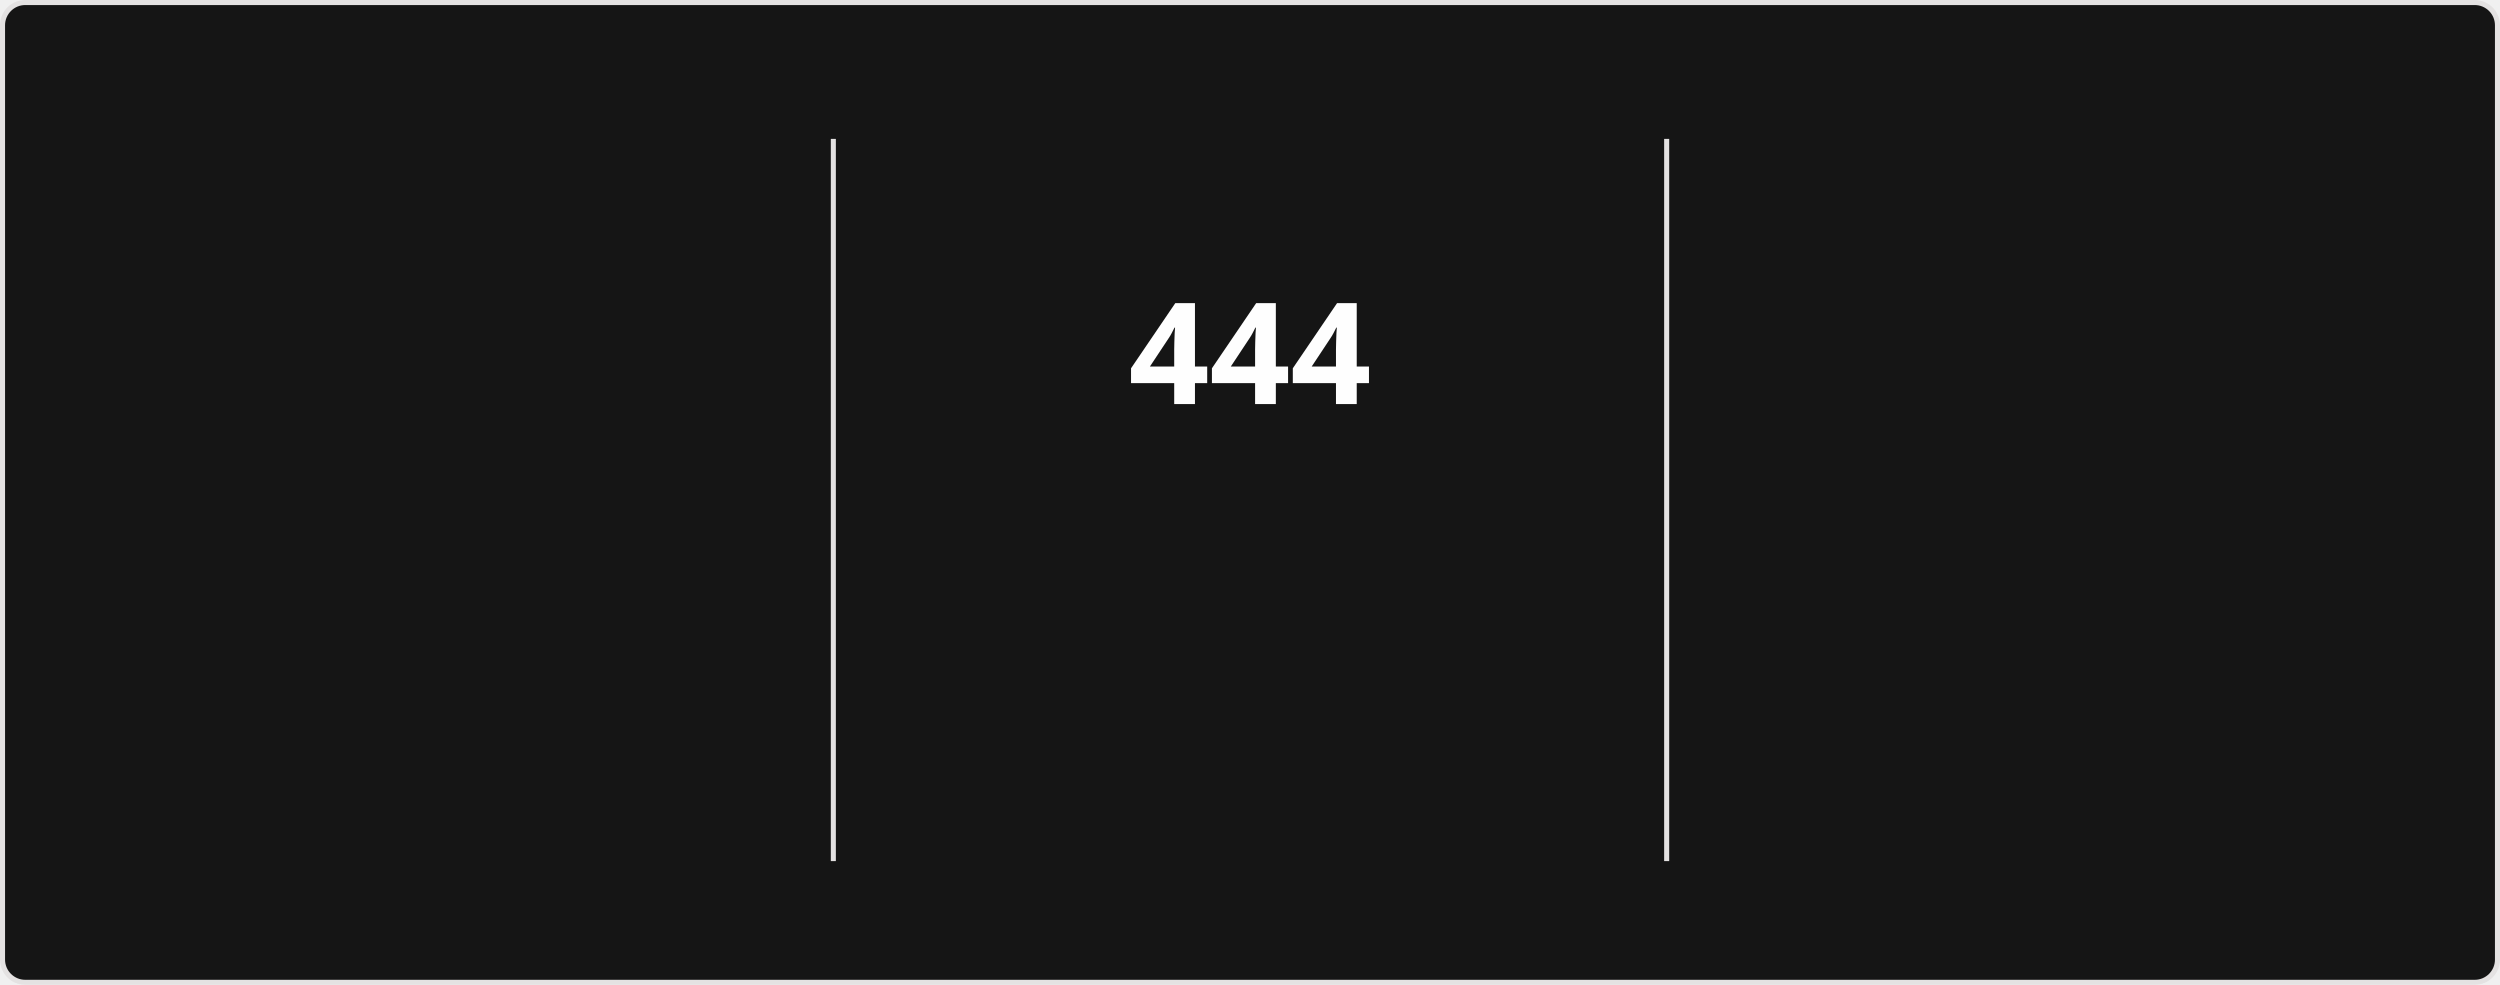
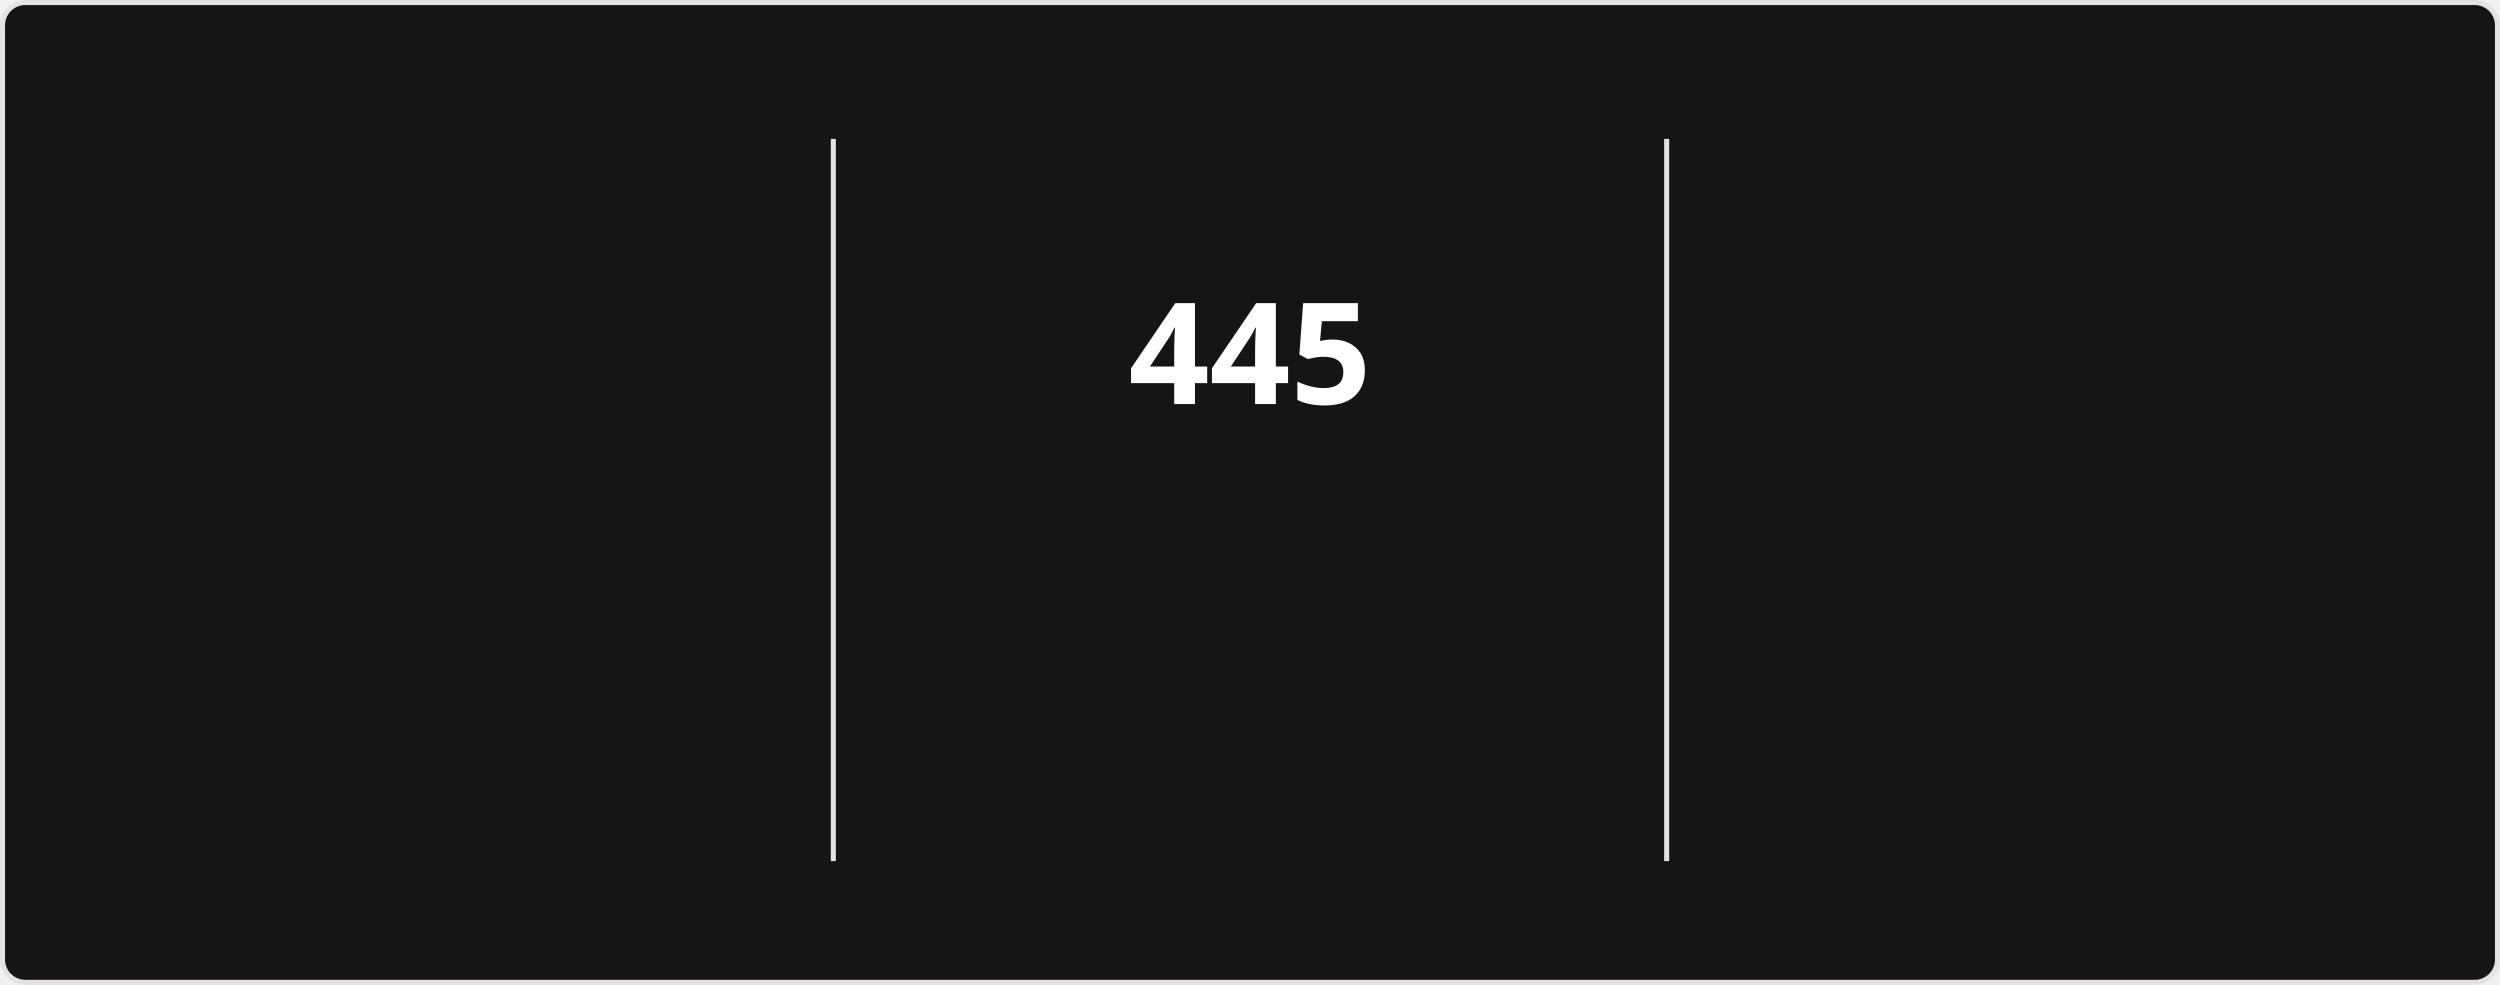
<svg xmlns="http://www.w3.org/2000/svg" style="isolation: isolate" viewBox="0 0 495 195" width="495px" height="195px" direction="ltr">
  <style>
            @keyframes currstreak {
                0% { font-size: 3px; opacity: 0.2; }
                80% { font-size: 34px; opacity: 1; }
                100% { font-size: 28px; opacity: 1; }
            }
            @keyframes fadein {
                0% { opacity: 0; }
                100% { opacity: 1; }
            }
        </style>
  <defs>
    <clipPath id="outer_rectangle">
      <rect width="495" height="195" rx="4.5" />
    </clipPath>
    <mask id="mask_out_ring_behind_fire">
      <rect width="495" height="195" fill="white" />
      <ellipse id="mask-ellipse" cx="247.5" cy="32" rx="13" ry="18" fill="black" />
    </mask>
  </defs>
  <g clip-path="url(#outer_rectangle)">
    <g style="isolation: isolate">
      <rect stroke="#E4E2E2" fill="#151515" rx="4.5" x="0.5" y="0.5" width="494" height="194" />
    </g>
    <g style="isolation: isolate">
      <line x1="165" y1="28" x2="165" y2="170" vector-effect="non-scaling-stroke" stroke-width="1" stroke="#E4E2E2" stroke-linejoin="miter" stroke-linecap="square" stroke-miterlimit="3" />
      <line x1="330" y1="28" x2="330" y2="170" vector-effect="non-scaling-stroke" stroke-width="1" stroke="#E4E2E2" stroke-linejoin="miter" stroke-linecap="square" stroke-miterlimit="3" />
    </g>
    <g style="isolation: isolate">
      <g transform="translate(82.5, 48)">
        <text x="0" y="32" stroke-width="0" text-anchor="middle" fill="#FEFEFE" stroke="none" font-family="&quot;Segoe UI&quot;, Ubuntu, sans-serif" font-weight="700" font-size="28px" font-style="normal" style="opacity: 0; animation: fadein 0.5s linear forwards 0.6s">
-                         17,348
+                         17,373
                    </text>
      </g>
      <g transform="translate(82.5, 84)">
        <text x="0" y="32" stroke-width="0" text-anchor="middle" fill="#FEFEFE" stroke="none" font-family="&quot;Segoe UI&quot;, Ubuntu, sans-serif" font-weight="400" font-size="14px" font-style="normal" style="opacity: 0; animation: fadein 0.5s linear forwards 0.7s">
                        Total Contributions
                    </text>
      </g>
      <g transform="translate(82.5, 114)">
        <text x="0" y="32" stroke-width="0" text-anchor="middle" fill="#9E9E9E" stroke="none" font-family="&quot;Segoe UI&quot;, Ubuntu, sans-serif" font-weight="400" font-size="12px" font-style="normal" style="opacity: 0; animation: fadein 0.5s linear forwards 0.8s">
                        Aug 13, 2023 - Present
                    </text>
      </g>
    </g>
    <g style="isolation: isolate">
      <g transform="translate(247.5, 48)">
        <text x="0" y="32" stroke-width="0" text-anchor="middle" fill="#FEFEFE" stroke="none" font-family="&quot;Segoe UI&quot;, Ubuntu, sans-serif" font-weight="700" font-size="28px" font-style="normal" style="animation: currstreak 0.6s linear forwards">
-                         444
+                         445
                    </text>
      </g>
      <g transform="translate(247.5, 108)">
        <text x="0" y="32" stroke-width="0" text-anchor="middle" fill="#FB8C00" stroke="none" font-family="&quot;Segoe UI&quot;, Ubuntu, sans-serif" font-weight="700" font-size="14px" font-style="normal" style="opacity: 0; animation: fadein 0.5s linear forwards 0.9s">
                        Current Streak
                    </text>
      </g>
      <g transform="translate(247.5, 145)">
        <text x="0" y="21" stroke-width="0" text-anchor="middle" fill="#9E9E9E" stroke="none" font-family="&quot;Segoe UI&quot;, Ubuntu, sans-serif" font-weight="400" font-size="12px" font-style="normal" style="opacity: 0; animation: fadein 0.5s linear forwards 0.9s">
-                         Jul 15, 2025 - Oct 1
+                         Jul 15, 2025 - Oct 2
                    </text>
      </g>
      <g mask="url(#mask_out_ring_behind_fire)">
        <circle cx="247.5" cy="71" r="40" fill="none" stroke="#FB8C00" stroke-width="5" style="opacity: 0; animation: fadein 0.5s linear forwards 0.4s" />
      </g>
      <g transform="translate(247.5, 19.5)" stroke-opacity="0" style="opacity: 0; animation: fadein 0.5s linear forwards 0.6s">
        <path d="M -12 -0.5 L 15 -0.5 L 15 23.5 L -12 23.5 L -12 -0.5 Z" fill="none" />
        <path d="M 1.5 0.67 C 1.5 0.67 2.24 3.32 2.24 5.47 C 2.24 7.53 0.89 9.2 -1.17 9.2 C -3.23 9.2 -4.79 7.53 -4.79 5.47 L -4.76 5.11 C -6.78 7.51 -8 10.62 -8 13.99 C -8 18.41 -4.42 22 0 22 C 4.42 22 8 18.41 8 13.99 C 8 8.6 5.41 3.79 1.5 0.67 Z M -0.29 19 C -2.07 19 -3.51 17.6 -3.51 15.86 C -3.51 14.24 -2.46 13.1 -0.7 12.74 C 1.07 12.38 2.9 11.53 3.92 10.16 C 4.31 11.45 4.51 12.81 4.51 14.2 C 4.51 16.85 2.36 19 -0.29 19 Z" fill="#FB8C00" stroke-opacity="0" />
      </g>
    </g>
    <g style="isolation: isolate">
      <g transform="translate(412.5, 48)">
        <text x="0" y="32" stroke-width="0" text-anchor="middle" fill="#FEFEFE" stroke="none" font-family="&quot;Segoe UI&quot;, Ubuntu, sans-serif" font-weight="700" font-size="28px" font-style="normal" style="opacity: 0; animation: fadein 0.5s linear forwards 1.2s">
-                         444
+                         445
                    </text>
      </g>
      <g transform="translate(412.5, 84)">
        <text x="0" y="32" stroke-width="0" text-anchor="middle" fill="#FEFEFE" stroke="none" font-family="&quot;Segoe UI&quot;, Ubuntu, sans-serif" font-weight="400" font-size="14px" font-style="normal" style="opacity: 0; animation: fadein 0.5s linear forwards 1.3s">
                        Longest Streak
                    </text>
      </g>
      <g transform="translate(412.5, 114)">
        <text x="0" y="32" stroke-width="0" text-anchor="middle" fill="#9E9E9E" stroke="none" font-family="&quot;Segoe UI&quot;, Ubuntu, sans-serif" font-weight="400" font-size="12px" font-style="normal" style="opacity: 0; animation: fadein 0.5s linear forwards 1.4s">
-                         Jul 15, 2025 - Oct 1
+                         Jul 15, 2025 - Oct 2
                    </text>
      </g>
    </g>
  </g>
</svg>
